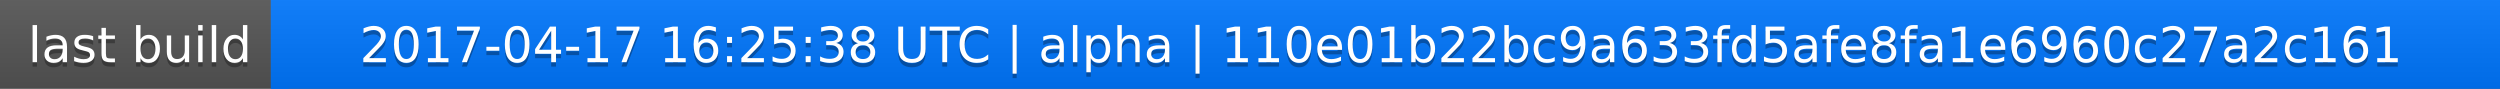
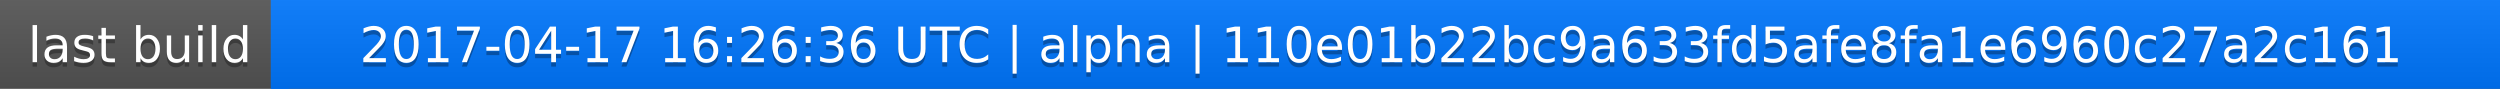
<svg xmlns="http://www.w3.org/2000/svg" width="563" height="20">
  <linearGradient id="a" x2="0" y2="100%">
    <stop offset="0" stop-color="#bbb" stop-opacity=".1" />
    <stop offset="1" stop-opacity=".1" />
  </linearGradient>
  <rect rx="0" width="563" height="20" fill="#555" />
  <rect rx="0" x="61" width="502" height="20" fill="#07f" />
  <path fill="#07f" d="M61 0h4v20h-4z" />
  <rect rx="0" width="563" height="20" fill="url(#a)" />
  <g fill="#fff" text-anchor="middle" font-family="DejaVu Sans,Verdana,Geneva,sans-serif" font-size="11">
    <text x="31.5" y="15" fill="#010101" fill-opacity=".3">last build</text>
    <text x="31.5" y="14">last build</text>
-     <text x="311" y="15" fill="#010101" fill-opacity=".3">2017-04-17 16:25:38 UTC | alpha | 110e01b22bc9a633fd5afe8fa1e6960c27a2c161</text>
-     <text x="311" y="14">2017-04-17 16:25:38 UTC | alpha | 110e01b22bc9a633fd5afe8fa1e6960c27a2c161</text>
+     <text x="311" y="15" fill="#010101" fill-opacity=".3">2017-04-17 16:26:36 UTC | alpha | 110e01b22bc9a633fd5afe8fa1e6960c27a2c161</text>
+     <text x="311" y="14">2017-04-17 16:26:36 UTC | alpha | 110e01b22bc9a633fd5afe8fa1e6960c27a2c161</text>
  </g>
</svg>
